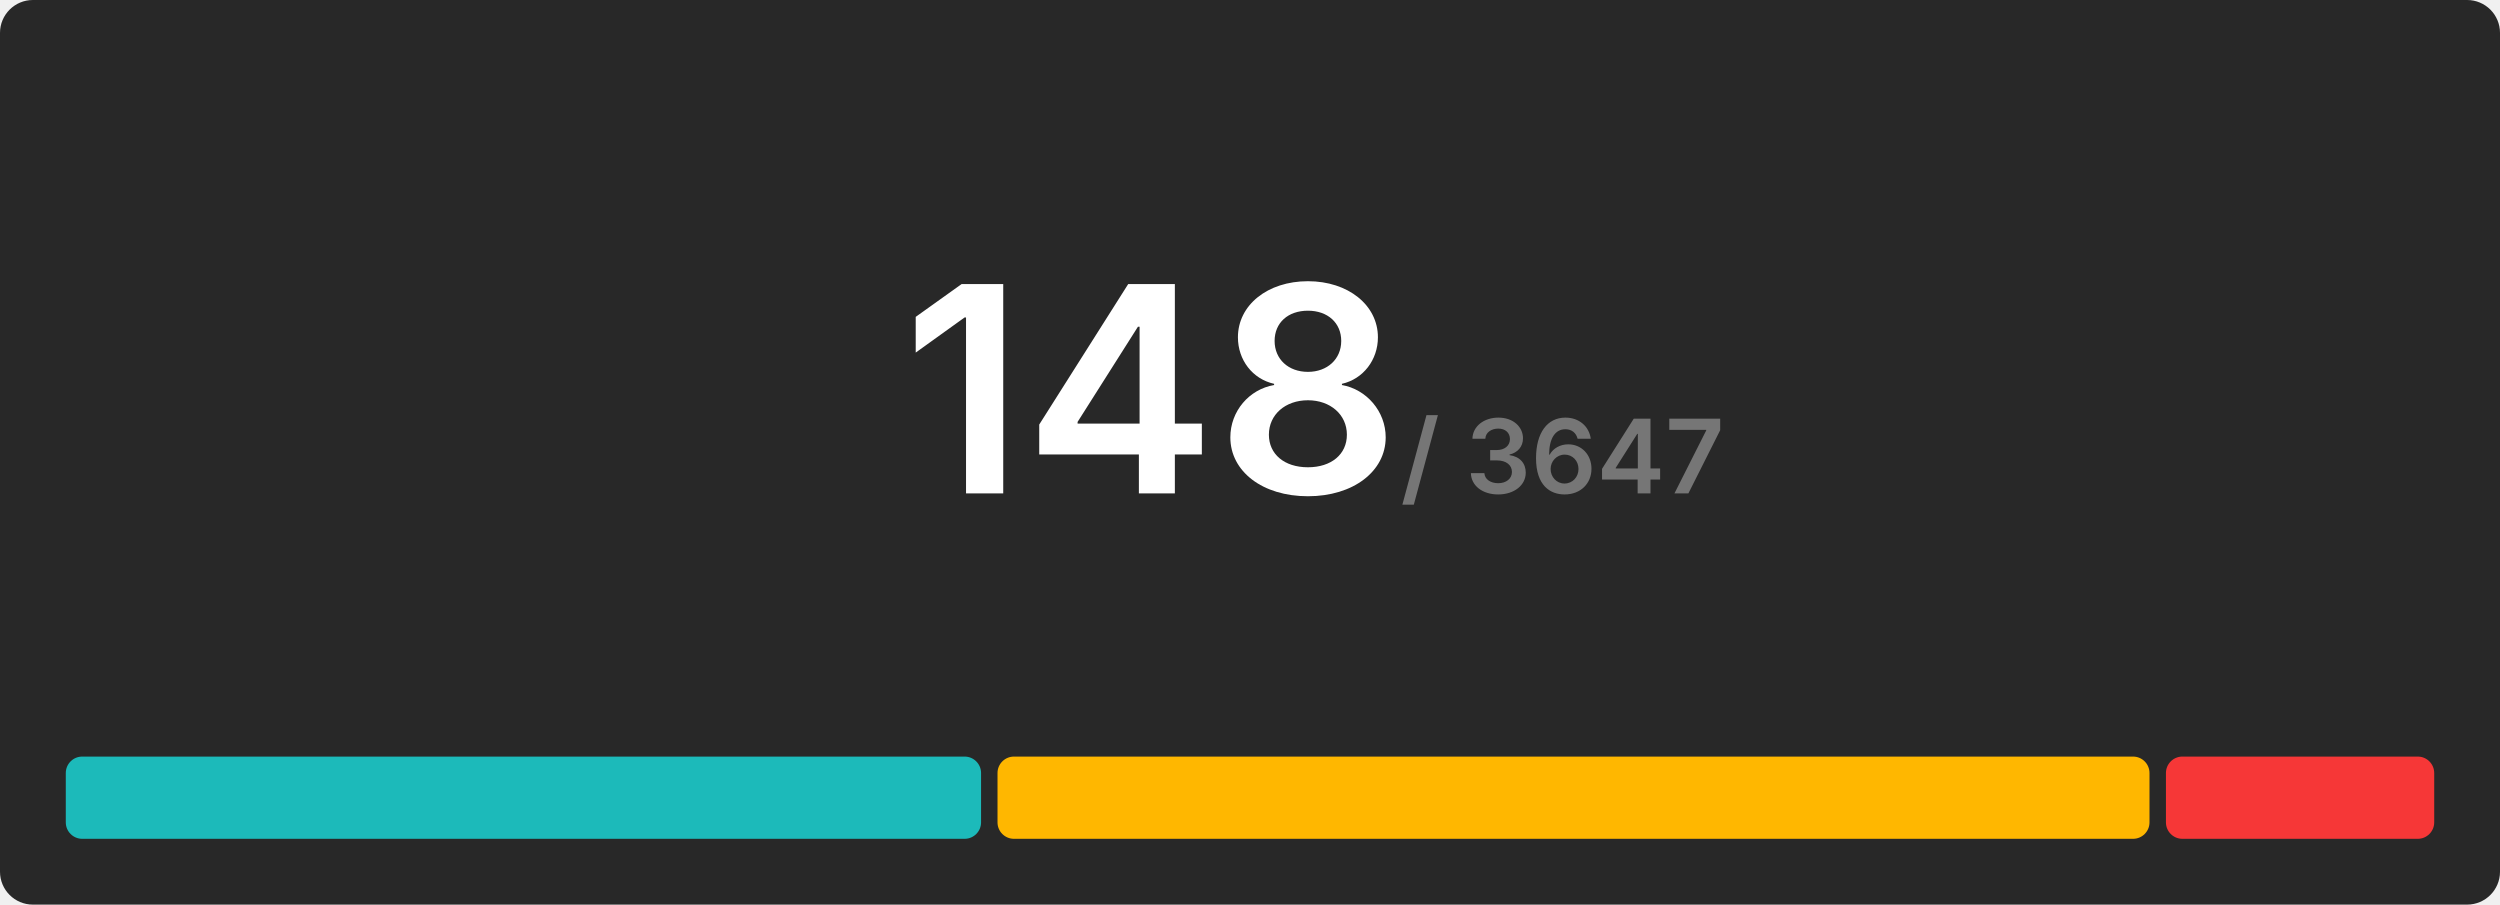
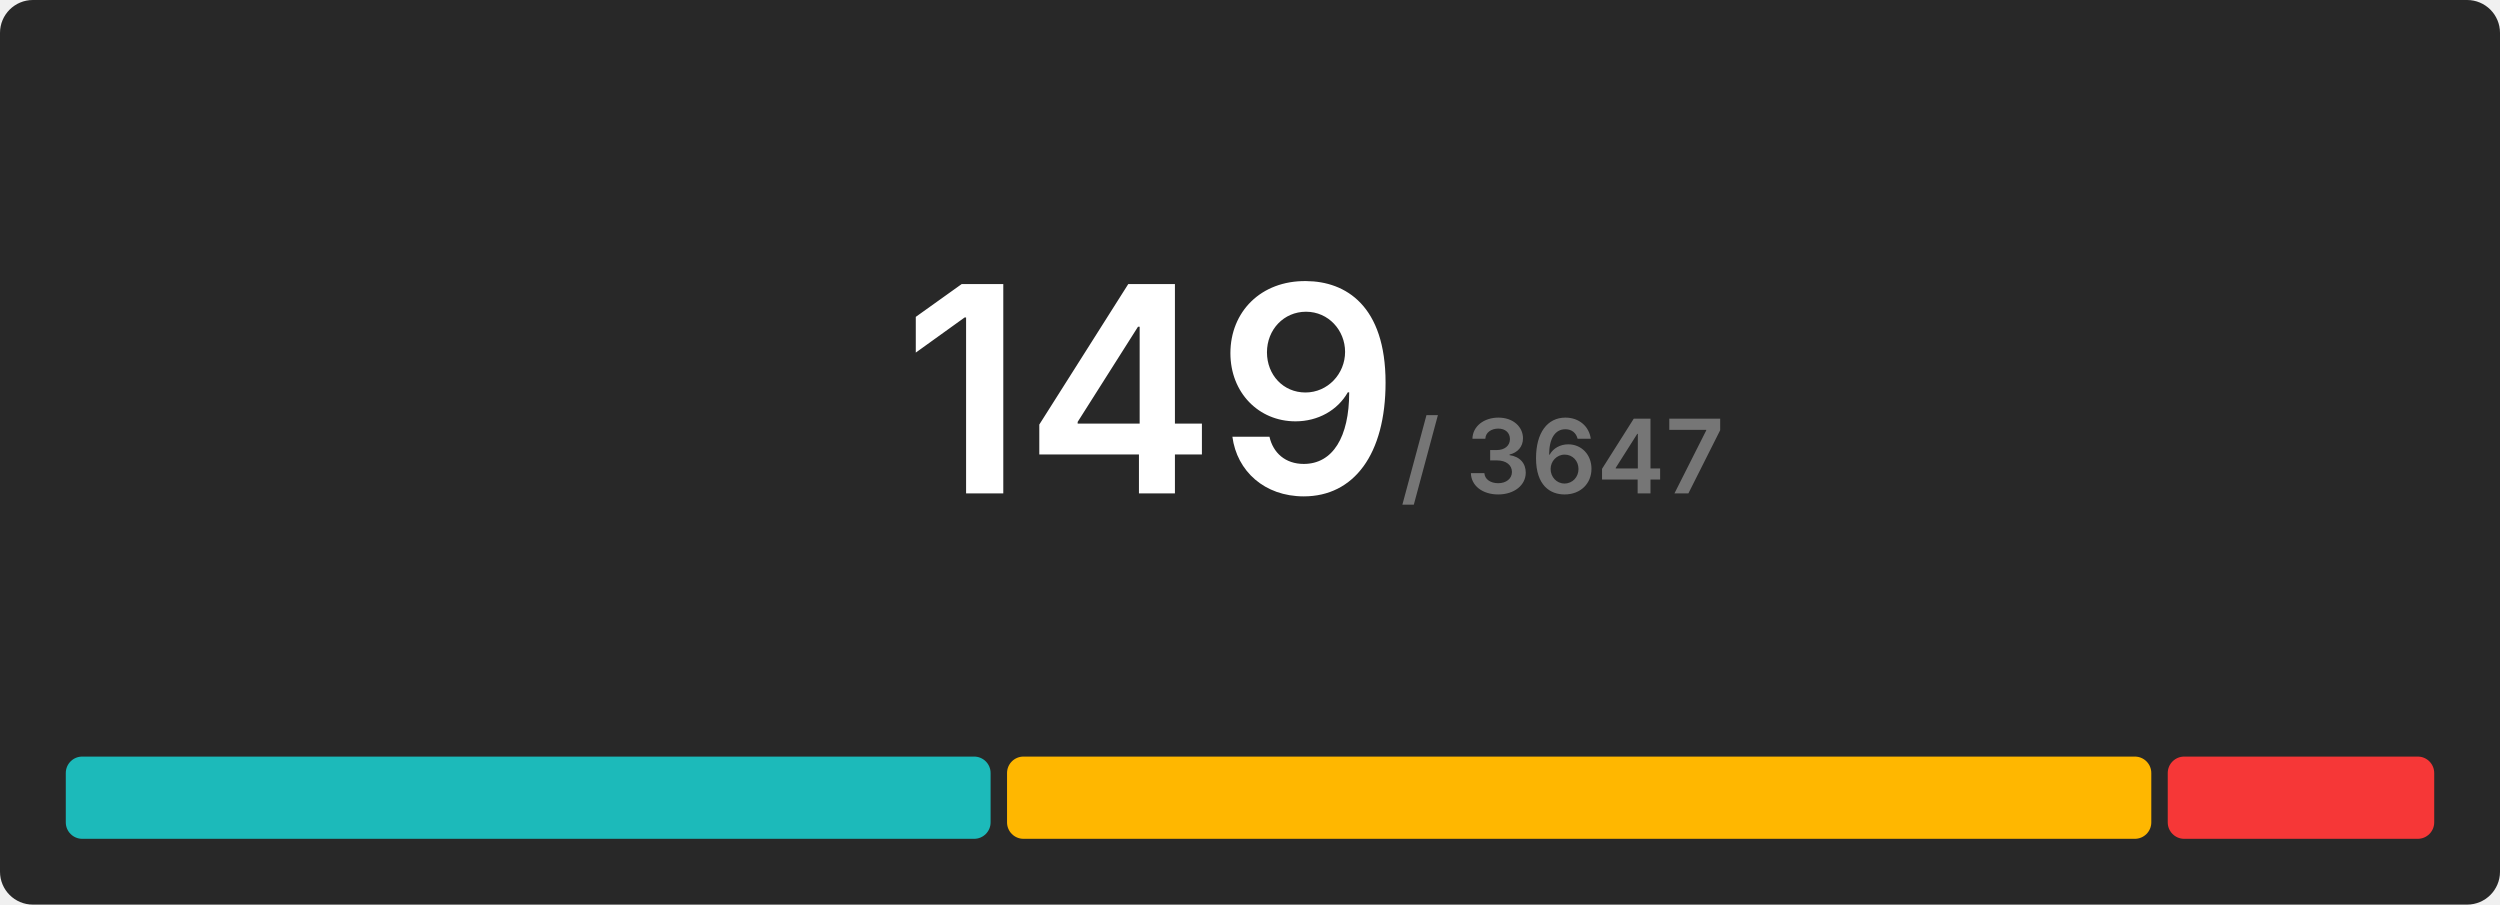
<svg xmlns="http://www.w3.org/2000/svg" width="608" height="220" viewBox="0 0 608 220">
  <rect x="0" y="0" width="608" height="220" rx="8" fill="#282828" />
  <g transform="translate(280, 120)" text-anchor="middle">
-     <text font-size="70" font-weight="600" font-family="Inter, Arial, Helvetica, sans-serif" fill="#ffffff" dominant-baseline="end">148</text>
+     <text font-size="70" font-weight="600" font-family="Inter, Arial, Helvetica, sans-serif" fill="#ffffff" dominant-baseline="end">149</text>
    <text font-size="25" font-weight="600" font-family="Inter, Arial, Helvetica, sans-serif" fill="#767676" dominant-baseline="end" dx="100">/ 3647</text>
  </g>
  <g transform="translate(16, 184)">
-     <rect x="0" y="0" width="222.595" height="20" fill="#1cbaba" rx="4" />
-     <rect x="226.595" y="0" width="280.162" height="20" fill="#ffb700" rx="4" />
-     <rect x="510.757" y="0" width="65.243" height="20" fill="#f63737" rx="4" />
+     <rect x="0" y="0" width="224.913" height="20" fill="#1cbaba" rx="4" />
+     <rect x="228.913" y="0" width="278.282" height="20" fill="#ffb700" rx="4" />
+     <rect x="511.195" y="0" width="64.805" height="20" fill="#f63737" rx="4" />
  </g>
</svg>
